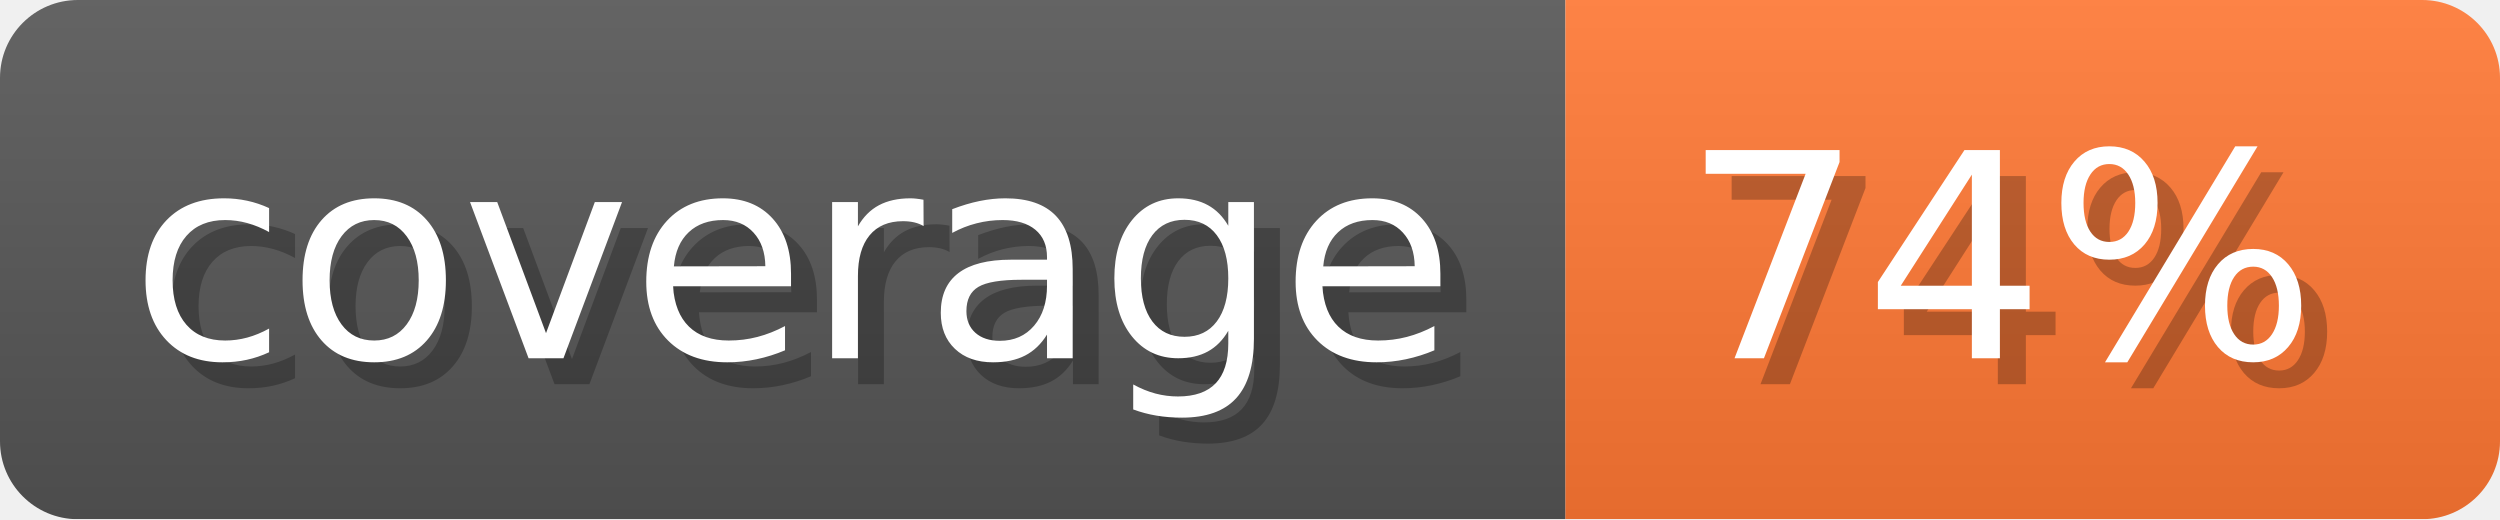
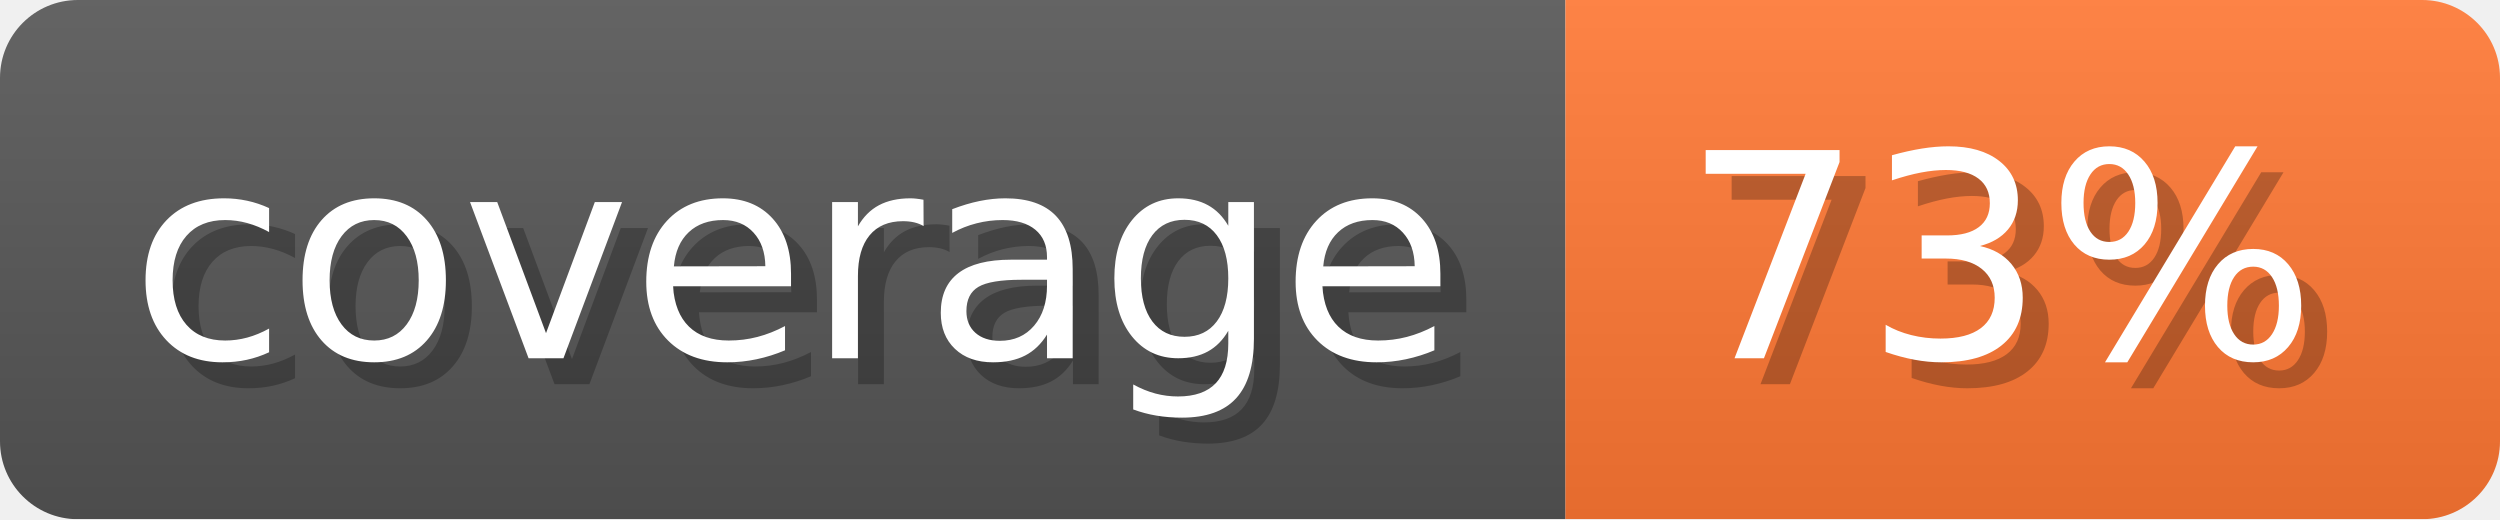
- <svg xmlns="http://www.w3.org/2000/svg" width="96.3" height="20" viewBox="0 0 963 200" role="img" aria-label="coverage: 74%">
-   <linearGradient id="vNNXZ" x2="0" y2="100%">
+ <svg xmlns="http://www.w3.org/2000/svg" width="96.3" height="20" viewBox="0 0 963 200" role="img" aria-label="coverage: 73%">
+   <linearGradient id="Bzgnz" x2="0" y2="100%">
    <stop offset="0" stop-opacity=".1" stop-color="#EEE" />
    <stop offset="1" stop-opacity=".1" />
  </linearGradient>
-   <mask id="ccxPo">
+   <mask id="jrqbw">
    <rect width="963" height="200" rx="30" fill="#FFF" />
  </mask>
-   <g mask="url(#ccxPo)">
+   <g mask="url(#jrqbw)">
    <rect width="603" height="200" fill="#555" />
    <rect width="360" height="200" fill="#F73" x="603" />
-     <rect width="963" height="200" fill="url(#vNNXZ)" />
+     <rect width="963" height="200" fill="url(#Bzgnz)" />
  </g>
  <g aria-hidden="true" text-anchor="start" font-family="Verdana,DejaVu Sans,sans-serif" font-size="110">
    <text x="60" y="148" textLength="503" fill="#000" opacity="0.25">coverage</text>
    <text x="50" y="138" textLength="503" fill="#fff">coverage</text>
-     <text x="658" y="148" textLength="260" fill="#000" opacity="0.25">74%</text>
-     <text x="648" y="138" textLength="260" fill="#fff">74%</text>
+     <text x="658" y="148" textLength="260" fill="#000" opacity="0.25">73%</text>
+     <text x="648" y="138" textLength="260" fill="#fff">73%</text>
  </g>
</svg>
